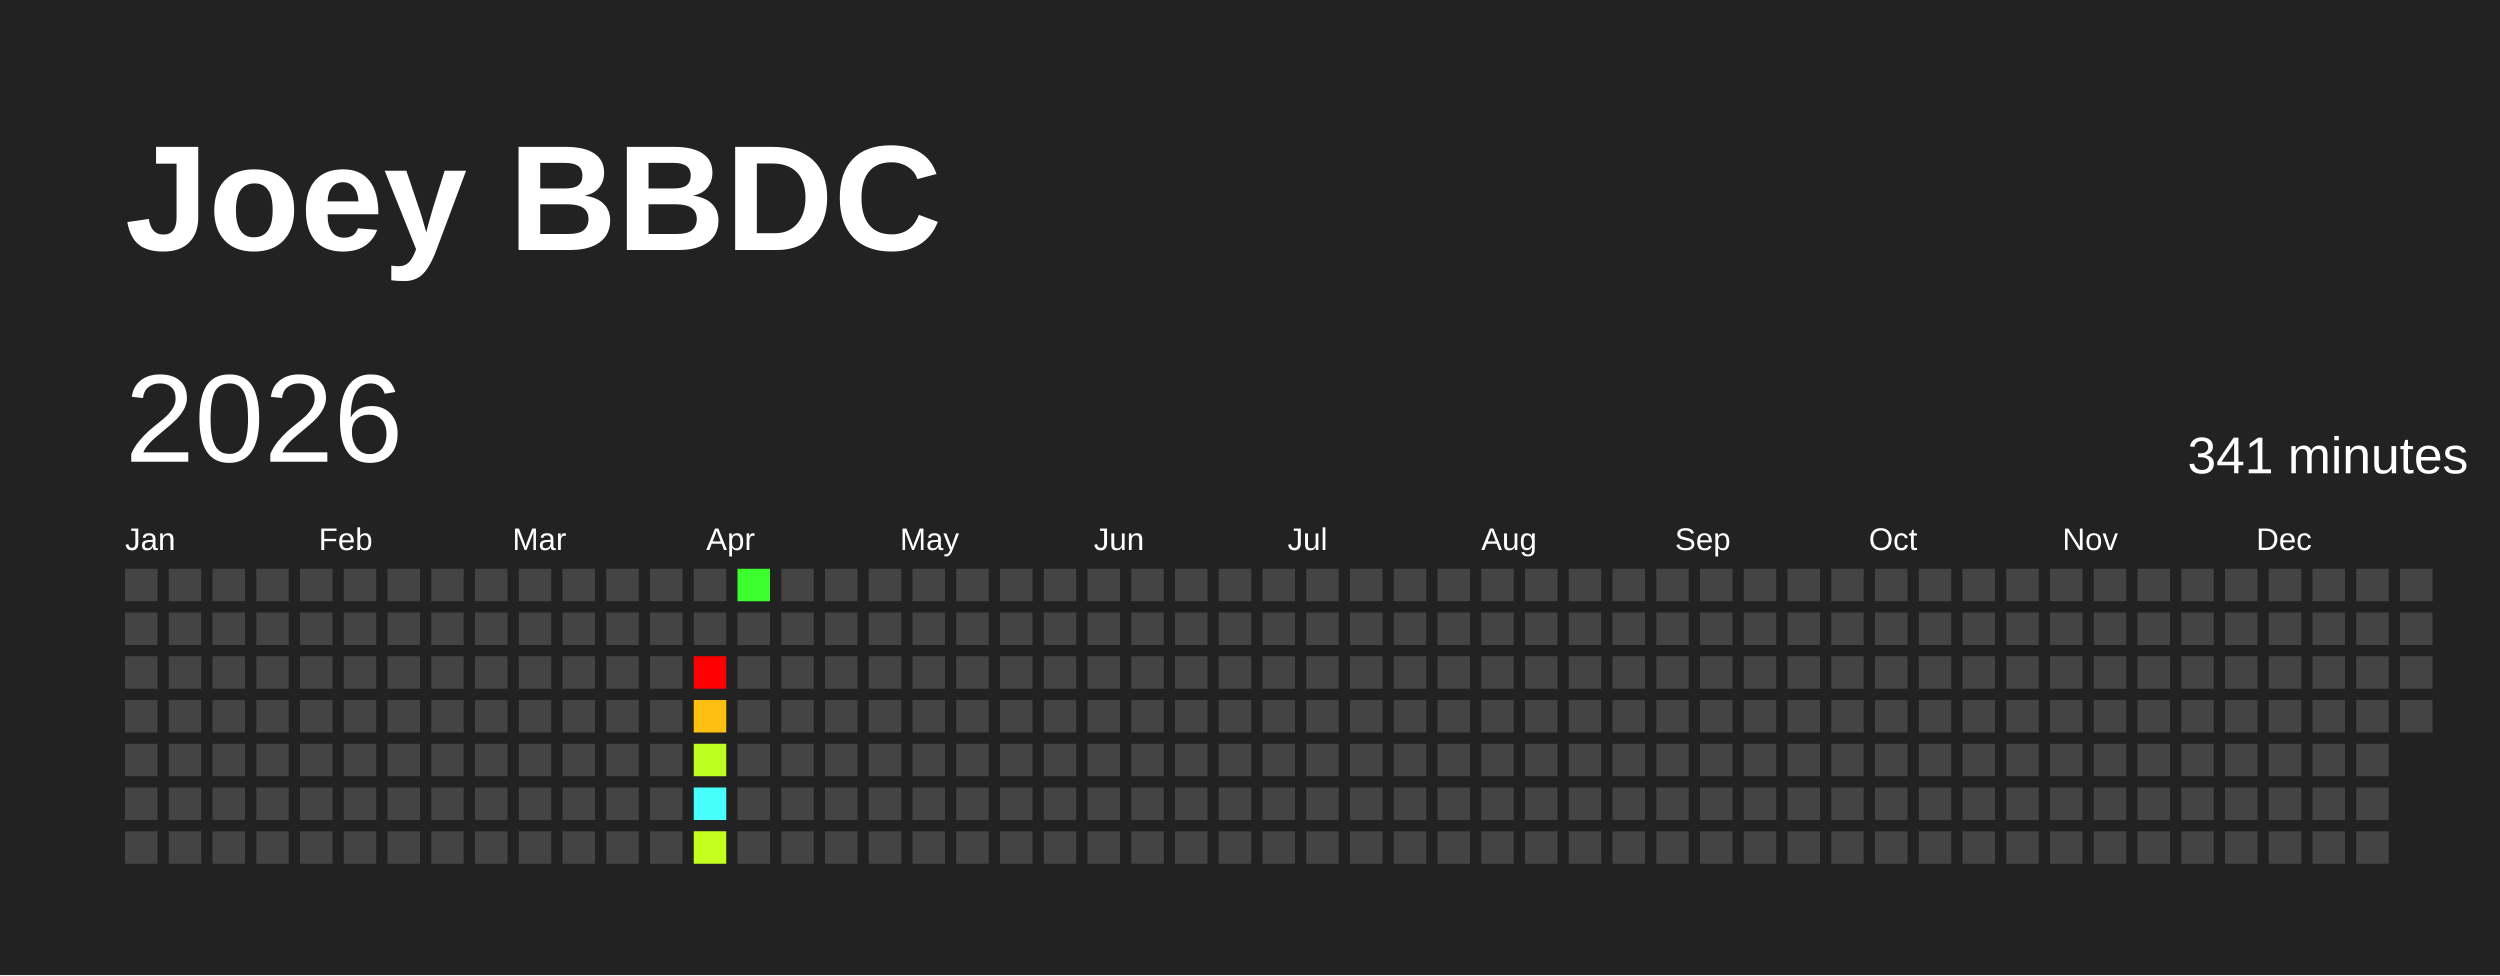
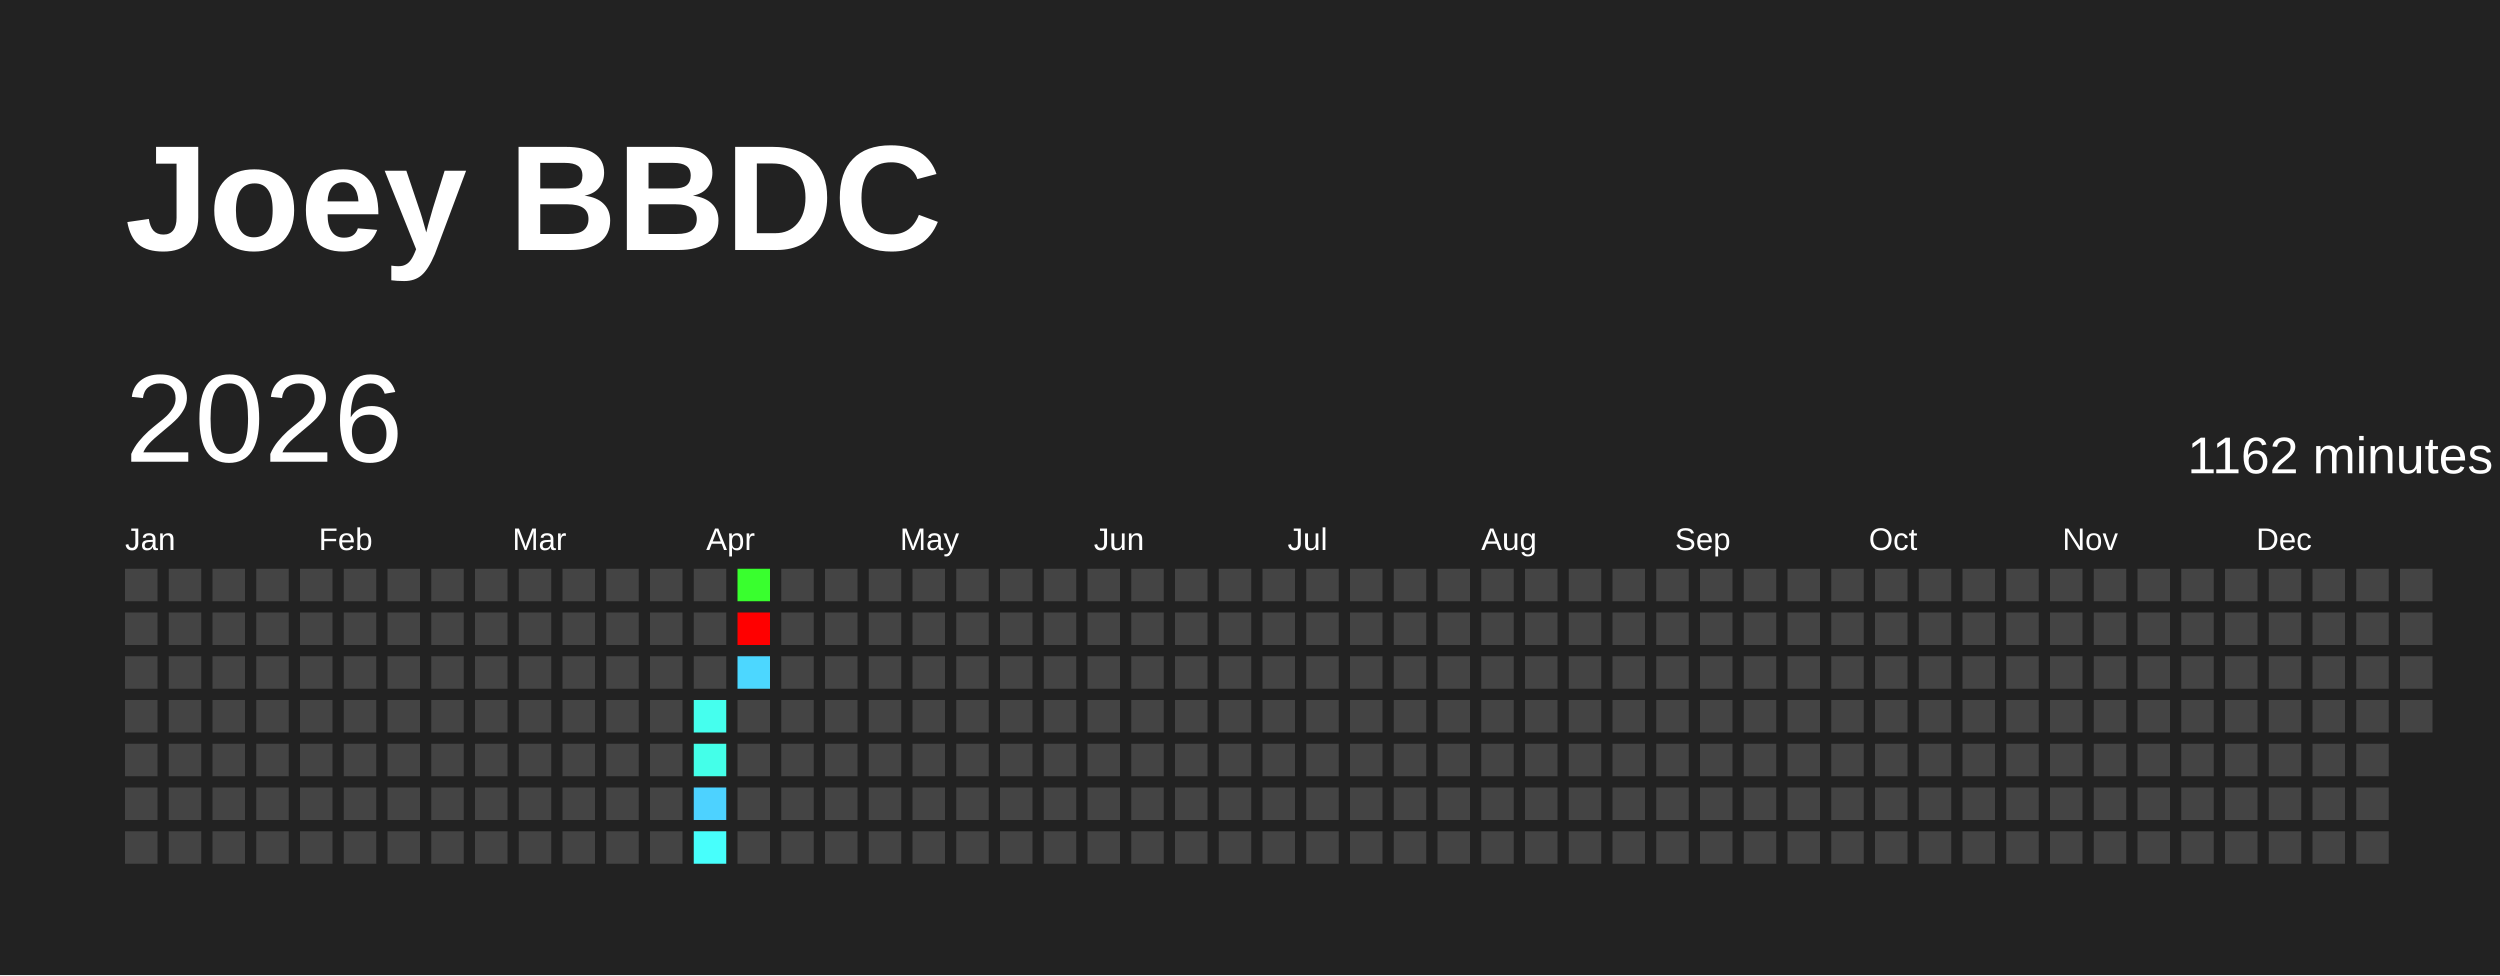
<svg xmlns="http://www.w3.org/2000/svg" baseProfile="full" height="78mm" version="1.1" viewBox="0,0,200,78" width="200mm">
  <defs />
  <rect fill="#222222" height="78" width="200" x="0" y="0" />
  <text fill="#FFFFFF" style="font-size:12px; font-family:Arial; font-weight:bold;" x="10" y="20">Joey BBDC</text>
  <text dominant-baseline="hanging" fill="#FFFFFF" style="font-size:10.0px; font-family:Arial;" x="10" y="30">2026</text>
-   <text dominant-baseline="hanging" fill="#FFFFFF" style="font-size:4.125px; font-family:Arial;" x="175" y="35">341 minutes</text>
+   <text dominant-baseline="hanging" fill="#FFFFFF" style="font-size:4.125px; font-family:Arial;" x="175" y="35">1162 minutes</text>
  <text fill="#FFFFFF" style="font-size:2.5px; font-family:Arial" x="10.0" y="44">Jan</text>
  <text fill="#FFFFFF" style="font-size:2.5px; font-family:Arial" x="25.5" y="44">Feb</text>
  <text fill="#FFFFFF" style="font-size:2.5px; font-family:Arial" x="41.0" y="44">Mar</text>
  <text fill="#FFFFFF" style="font-size:2.5px; font-family:Arial" x="56.5" y="44">Apr</text>
  <text fill="#FFFFFF" style="font-size:2.5px; font-family:Arial" x="72.0" y="44">May</text>
  <text fill="#FFFFFF" style="font-size:2.5px; font-family:Arial" x="87.5" y="44">Jun</text>
  <text fill="#FFFFFF" style="font-size:2.5px; font-family:Arial" x="103.0" y="44">Jul</text>
  <text fill="#FFFFFF" style="font-size:2.5px; font-family:Arial" x="118.5" y="44">Aug</text>
  <text fill="#FFFFFF" style="font-size:2.5px; font-family:Arial" x="134.0" y="44">Sep</text>
  <text fill="#FFFFFF" style="font-size:2.5px; font-family:Arial" x="149.5" y="44">Oct</text>
  <text fill="#FFFFFF" style="font-size:2.5px; font-family:Arial" x="165.0" y="44">Nov</text>
  <text fill="#FFFFFF" style="font-size:2.5px; font-family:Arial" x="180.5" y="44">Dec</text>
  <rect fill="#444444" height="2.6" width="2.6" x="10.0" y="45.5" />
  <rect fill="#444444" height="2.6" width="2.6" x="10.0" y="49.0" />
  <rect fill="#444444" height="2.6" width="2.6" x="10.0" y="52.5" />
  <rect fill="#444444" height="2.6" width="2.6" x="10.0" y="56.0" />
  <rect fill="#444444" height="2.6" width="2.6" x="10.0" y="59.5" />
  <rect fill="#444444" height="2.6" width="2.6" x="10.0" y="63.0" />
  <rect fill="#444444" height="2.6" width="2.6" x="10.0" y="66.5" />
  <rect fill="#444444" height="2.6" width="2.6" x="13.5" y="45.5" />
  <rect fill="#444444" height="2.6" width="2.6" x="13.5" y="49.0" />
  <rect fill="#444444" height="2.6" width="2.6" x="13.5" y="52.5" />
  <rect fill="#444444" height="2.6" width="2.6" x="13.5" y="56.0" />
  <rect fill="#444444" height="2.6" width="2.6" x="13.5" y="59.5" />
  <rect fill="#444444" height="2.6" width="2.6" x="13.5" y="63.0" />
  <rect fill="#444444" height="2.6" width="2.6" x="13.5" y="66.5" />
  <rect fill="#444444" height="2.6" width="2.6" x="17.0" y="45.5" />
  <rect fill="#444444" height="2.6" width="2.6" x="17.0" y="49.0" />
  <rect fill="#444444" height="2.6" width="2.6" x="17.0" y="52.5" />
  <rect fill="#444444" height="2.6" width="2.6" x="17.0" y="56.0" />
  <rect fill="#444444" height="2.6" width="2.6" x="17.0" y="59.5" />
  <rect fill="#444444" height="2.6" width="2.6" x="17.0" y="63.0" />
  <rect fill="#444444" height="2.6" width="2.6" x="17.0" y="66.5" />
  <rect fill="#444444" height="2.6" width="2.6" x="20.5" y="45.5" />
  <rect fill="#444444" height="2.6" width="2.6" x="20.5" y="49.0" />
  <rect fill="#444444" height="2.6" width="2.6" x="20.5" y="52.5" />
  <rect fill="#444444" height="2.6" width="2.6" x="20.5" y="56.0" />
  <rect fill="#444444" height="2.6" width="2.6" x="20.5" y="59.5" />
  <rect fill="#444444" height="2.6" width="2.6" x="20.5" y="63.0" />
  <rect fill="#444444" height="2.6" width="2.6" x="20.5" y="66.5" />
  <rect fill="#444444" height="2.6" width="2.6" x="24.0" y="45.5" />
  <rect fill="#444444" height="2.6" width="2.6" x="24.0" y="49.0" />
  <rect fill="#444444" height="2.6" width="2.6" x="24.0" y="52.5" />
  <rect fill="#444444" height="2.6" width="2.6" x="24.0" y="56.0" />
  <rect fill="#444444" height="2.6" width="2.6" x="24.0" y="59.5" />
  <rect fill="#444444" height="2.6" width="2.6" x="24.0" y="63.0" />
  <rect fill="#444444" height="2.6" width="2.6" x="24.0" y="66.5" />
  <rect fill="#444444" height="2.6" width="2.6" x="27.5" y="45.5" />
  <rect fill="#444444" height="2.6" width="2.6" x="27.5" y="49.0" />
  <rect fill="#444444" height="2.6" width="2.6" x="27.5" y="52.5" />
  <rect fill="#444444" height="2.6" width="2.6" x="27.5" y="56.0" />
  <rect fill="#444444" height="2.6" width="2.6" x="27.5" y="59.5" />
  <rect fill="#444444" height="2.6" width="2.6" x="27.5" y="63.0" />
  <rect fill="#444444" height="2.6" width="2.6" x="27.5" y="66.5" />
  <rect fill="#444444" height="2.6" width="2.6" x="31.0" y="45.5" />
  <rect fill="#444444" height="2.6" width="2.6" x="31.0" y="49.0" />
  <rect fill="#444444" height="2.6" width="2.6" x="31.0" y="52.5" />
  <rect fill="#444444" height="2.6" width="2.6" x="31.0" y="56.0" />
  <rect fill="#444444" height="2.6" width="2.6" x="31.0" y="59.5" />
  <rect fill="#444444" height="2.6" width="2.6" x="31.0" y="63.0" />
  <rect fill="#444444" height="2.6" width="2.6" x="31.0" y="66.5" />
  <rect fill="#444444" height="2.6" width="2.6" x="34.5" y="45.5" />
  <rect fill="#444444" height="2.6" width="2.6" x="34.5" y="49.0" />
  <rect fill="#444444" height="2.6" width="2.6" x="34.5" y="52.5" />
  <rect fill="#444444" height="2.6" width="2.6" x="34.5" y="56.0" />
  <rect fill="#444444" height="2.6" width="2.6" x="34.5" y="59.5" />
  <rect fill="#444444" height="2.6" width="2.6" x="34.5" y="63.0" />
  <rect fill="#444444" height="2.6" width="2.6" x="34.5" y="66.5" />
  <rect fill="#444444" height="2.6" width="2.6" x="38.0" y="45.5" />
  <rect fill="#444444" height="2.6" width="2.6" x="38.0" y="49.0" />
  <rect fill="#444444" height="2.6" width="2.6" x="38.0" y="52.5" />
  <rect fill="#444444" height="2.6" width="2.6" x="38.0" y="56.0" />
  <rect fill="#444444" height="2.6" width="2.6" x="38.0" y="59.5" />
  <rect fill="#444444" height="2.6" width="2.6" x="38.0" y="63.0" />
  <rect fill="#444444" height="2.6" width="2.6" x="38.0" y="66.5" />
  <rect fill="#444444" height="2.6" width="2.6" x="41.5" y="45.5" />
  <rect fill="#444444" height="2.6" width="2.6" x="41.5" y="49.0" />
  <rect fill="#444444" height="2.6" width="2.6" x="41.5" y="52.5" />
  <rect fill="#444444" height="2.6" width="2.6" x="41.5" y="56.0" />
  <rect fill="#444444" height="2.6" width="2.6" x="41.5" y="59.5" />
  <rect fill="#444444" height="2.6" width="2.6" x="41.5" y="63.0" />
  <rect fill="#444444" height="2.6" width="2.6" x="41.5" y="66.5" />
  <rect fill="#444444" height="2.6" width="2.6" x="45.0" y="45.5" />
  <rect fill="#444444" height="2.6" width="2.6" x="45.0" y="49.0" />
  <rect fill="#444444" height="2.6" width="2.6" x="45.0" y="52.5" />
  <rect fill="#444444" height="2.6" width="2.6" x="45.0" y="56.0" />
  <rect fill="#444444" height="2.6" width="2.6" x="45.0" y="59.5" />
  <rect fill="#444444" height="2.6" width="2.6" x="45.0" y="63.0" />
  <rect fill="#444444" height="2.6" width="2.6" x="45.0" y="66.5" />
  <rect fill="#444444" height="2.6" width="2.6" x="48.5" y="45.5" />
  <rect fill="#444444" height="2.6" width="2.6" x="48.5" y="49.0" />
  <rect fill="#444444" height="2.6" width="2.6" x="48.5" y="52.5" />
  <rect fill="#444444" height="2.6" width="2.6" x="48.5" y="56.0" />
  <rect fill="#444444" height="2.6" width="2.6" x="48.5" y="59.5" />
  <rect fill="#444444" height="2.6" width="2.6" x="48.5" y="63.0" />
  <rect fill="#444444" height="2.6" width="2.6" x="48.5" y="66.5" />
  <rect fill="#444444" height="2.6" width="2.6" x="52.0" y="45.5" />
  <rect fill="#444444" height="2.6" width="2.6" x="52.0" y="49.0" />
  <rect fill="#444444" height="2.6" width="2.6" x="52.0" y="52.5" />
  <rect fill="#444444" height="2.6" width="2.6" x="52.0" y="56.0" />
  <rect fill="#444444" height="2.6" width="2.6" x="52.0" y="59.5" />
  <rect fill="#444444" height="2.6" width="2.6" x="52.0" y="63.0" />
  <rect fill="#444444" height="2.6" width="2.6" x="52.0" y="66.5" />
  <rect fill="#444444" height="2.6" width="2.6" x="55.5" y="45.5" />
  <rect fill="#444444" height="2.6" width="2.6" x="55.5" y="49.0" />
-   <rect fill="red" height="2.6" width="2.6" x="55.5" y="52.5" />
-   <rect fill="#ffbf11" height="2.6" width="2.6" x="55.5" y="56.0" />
-   <rect fill="#bdff1f" height="2.6" width="2.6" x="55.5" y="59.5" />
-   <rect fill="#47fffd" height="2.6" width="2.6" x="55.5" y="63.0" />
-   <rect fill="#c4ff1e" height="2.6" width="2.6" x="55.5" y="66.5" />
-   <rect fill="#3dff2e" height="2.6" width="2.6" x="59.0" y="45.5" />
-   <rect fill="#444444" height="2.6" width="2.6" x="59.0" y="49.0" />
-   <rect fill="#444444" height="2.6" width="2.6" x="59.0" y="52.5" />
+   <rect fill="#444444" height="2.6" width="2.6" x="55.5" y="52.5" />
+   <rect fill="#45ffee" height="2.6" width="2.6" x="55.5" y="56.0" />
+   <rect fill="#44ffe9" height="2.6" width="2.6" x="55.5" y="59.5" />
+   <rect fill="#4dd2ff" height="2.6" width="2.6" x="55.5" y="63.0" />
+   <rect fill="#47fffc" height="2.6" width="2.6" x="55.5" y="66.5" />
+   <rect fill="#39ff2e" height="2.6" width="2.6" x="59.0" y="45.5" />
+   <rect fill="red" height="2.6" width="2.6" x="59.0" y="49.0" />
+   <rect fill="#4cd7ff" height="2.6" width="2.6" x="59.0" y="52.5" />
  <rect fill="#444444" height="2.6" width="2.6" x="59.0" y="56.0" />
  <rect fill="#444444" height="2.6" width="2.6" x="59.0" y="59.5" />
  <rect fill="#444444" height="2.6" width="2.6" x="59.0" y="63.0" />
  <rect fill="#444444" height="2.6" width="2.6" x="59.0" y="66.5" />
  <rect fill="#444444" height="2.6" width="2.6" x="62.5" y="45.5" />
  <rect fill="#444444" height="2.6" width="2.6" x="62.5" y="49.0" />
  <rect fill="#444444" height="2.6" width="2.6" x="62.5" y="52.5" />
  <rect fill="#444444" height="2.6" width="2.6" x="62.5" y="56.0" />
  <rect fill="#444444" height="2.6" width="2.6" x="62.5" y="59.5" />
  <rect fill="#444444" height="2.6" width="2.6" x="62.5" y="63.0" />
  <rect fill="#444444" height="2.6" width="2.6" x="62.5" y="66.5" />
  <rect fill="#444444" height="2.6" width="2.6" x="66.0" y="45.5" />
  <rect fill="#444444" height="2.6" width="2.6" x="66.0" y="49.0" />
  <rect fill="#444444" height="2.6" width="2.6" x="66.0" y="52.5" />
  <rect fill="#444444" height="2.6" width="2.6" x="66.0" y="56.0" />
  <rect fill="#444444" height="2.6" width="2.6" x="66.0" y="59.5" />
  <rect fill="#444444" height="2.6" width="2.6" x="66.0" y="63.0" />
  <rect fill="#444444" height="2.6" width="2.6" x="66.0" y="66.5" />
  <rect fill="#444444" height="2.6" width="2.6" x="69.5" y="45.5" />
  <rect fill="#444444" height="2.6" width="2.6" x="69.5" y="49.0" />
  <rect fill="#444444" height="2.6" width="2.6" x="69.5" y="52.5" />
  <rect fill="#444444" height="2.6" width="2.6" x="69.5" y="56.0" />
  <rect fill="#444444" height="2.6" width="2.6" x="69.5" y="59.5" />
  <rect fill="#444444" height="2.6" width="2.6" x="69.5" y="63.0" />
  <rect fill="#444444" height="2.6" width="2.6" x="69.5" y="66.5" />
  <rect fill="#444444" height="2.6" width="2.6" x="73.0" y="45.5" />
  <rect fill="#444444" height="2.6" width="2.6" x="73.0" y="49.0" />
  <rect fill="#444444" height="2.6" width="2.6" x="73.0" y="52.5" />
  <rect fill="#444444" height="2.6" width="2.6" x="73.0" y="56.0" />
  <rect fill="#444444" height="2.6" width="2.6" x="73.0" y="59.5" />
  <rect fill="#444444" height="2.6" width="2.6" x="73.0" y="63.0" />
  <rect fill="#444444" height="2.6" width="2.6" x="73.0" y="66.5" />
  <rect fill="#444444" height="2.6" width="2.6" x="76.5" y="45.5" />
  <rect fill="#444444" height="2.6" width="2.6" x="76.5" y="49.0" />
  <rect fill="#444444" height="2.6" width="2.6" x="76.5" y="52.5" />
  <rect fill="#444444" height="2.6" width="2.6" x="76.5" y="56.0" />
  <rect fill="#444444" height="2.6" width="2.6" x="76.5" y="59.5" />
  <rect fill="#444444" height="2.6" width="2.6" x="76.5" y="63.0" />
  <rect fill="#444444" height="2.6" width="2.6" x="76.5" y="66.5" />
  <rect fill="#444444" height="2.6" width="2.6" x="80.0" y="45.5" />
  <rect fill="#444444" height="2.6" width="2.6" x="80.0" y="49.0" />
  <rect fill="#444444" height="2.6" width="2.6" x="80.0" y="52.5" />
  <rect fill="#444444" height="2.6" width="2.6" x="80.0" y="56.0" />
  <rect fill="#444444" height="2.6" width="2.6" x="80.0" y="59.5" />
  <rect fill="#444444" height="2.6" width="2.6" x="80.0" y="63.0" />
  <rect fill="#444444" height="2.6" width="2.6" x="80.0" y="66.5" />
  <rect fill="#444444" height="2.6" width="2.6" x="83.5" y="45.5" />
  <rect fill="#444444" height="2.6" width="2.6" x="83.5" y="49.0" />
  <rect fill="#444444" height="2.6" width="2.6" x="83.5" y="52.5" />
  <rect fill="#444444" height="2.6" width="2.6" x="83.5" y="56.0" />
  <rect fill="#444444" height="2.6" width="2.6" x="83.5" y="59.5" />
  <rect fill="#444444" height="2.6" width="2.6" x="83.5" y="63.0" />
  <rect fill="#444444" height="2.6" width="2.6" x="83.5" y="66.5" />
  <rect fill="#444444" height="2.6" width="2.6" x="87.0" y="45.5" />
  <rect fill="#444444" height="2.6" width="2.6" x="87.0" y="49.0" />
  <rect fill="#444444" height="2.6" width="2.6" x="87.0" y="52.5" />
  <rect fill="#444444" height="2.6" width="2.6" x="87.0" y="56.0" />
  <rect fill="#444444" height="2.6" width="2.6" x="87.0" y="59.5" />
  <rect fill="#444444" height="2.6" width="2.6" x="87.0" y="63.0" />
  <rect fill="#444444" height="2.6" width="2.6" x="87.0" y="66.5" />
  <rect fill="#444444" height="2.6" width="2.6" x="90.5" y="45.5" />
  <rect fill="#444444" height="2.6" width="2.6" x="90.5" y="49.0" />
  <rect fill="#444444" height="2.6" width="2.6" x="90.5" y="52.5" />
  <rect fill="#444444" height="2.6" width="2.6" x="90.5" y="56.0" />
  <rect fill="#444444" height="2.6" width="2.6" x="90.5" y="59.5" />
  <rect fill="#444444" height="2.6" width="2.6" x="90.5" y="63.0" />
  <rect fill="#444444" height="2.6" width="2.6" x="90.5" y="66.5" />
  <rect fill="#444444" height="2.6" width="2.6" x="94.0" y="45.5" />
  <rect fill="#444444" height="2.6" width="2.6" x="94.0" y="49.0" />
  <rect fill="#444444" height="2.6" width="2.6" x="94.0" y="52.5" />
  <rect fill="#444444" height="2.6" width="2.6" x="94.0" y="56.0" />
  <rect fill="#444444" height="2.6" width="2.6" x="94.0" y="59.5" />
  <rect fill="#444444" height="2.6" width="2.6" x="94.0" y="63.0" />
  <rect fill="#444444" height="2.6" width="2.6" x="94.0" y="66.5" />
  <rect fill="#444444" height="2.6" width="2.6" x="97.5" y="45.5" />
  <rect fill="#444444" height="2.6" width="2.6" x="97.5" y="49.0" />
  <rect fill="#444444" height="2.6" width="2.6" x="97.5" y="52.5" />
  <rect fill="#444444" height="2.6" width="2.6" x="97.5" y="56.0" />
  <rect fill="#444444" height="2.6" width="2.6" x="97.5" y="59.5" />
  <rect fill="#444444" height="2.6" width="2.6" x="97.5" y="63.0" />
  <rect fill="#444444" height="2.6" width="2.6" x="97.5" y="66.5" />
  <rect fill="#444444" height="2.6" width="2.6" x="101.0" y="45.5" />
  <rect fill="#444444" height="2.6" width="2.6" x="101.0" y="49.0" />
  <rect fill="#444444" height="2.6" width="2.6" x="101.0" y="52.5" />
  <rect fill="#444444" height="2.6" width="2.6" x="101.0" y="56.0" />
  <rect fill="#444444" height="2.6" width="2.6" x="101.0" y="59.5" />
  <rect fill="#444444" height="2.6" width="2.6" x="101.0" y="63.0" />
  <rect fill="#444444" height="2.6" width="2.6" x="101.0" y="66.5" />
  <rect fill="#444444" height="2.6" width="2.6" x="104.5" y="45.5" />
  <rect fill="#444444" height="2.6" width="2.6" x="104.5" y="49.0" />
  <rect fill="#444444" height="2.6" width="2.6" x="104.5" y="52.5" />
  <rect fill="#444444" height="2.6" width="2.6" x="104.5" y="56.0" />
  <rect fill="#444444" height="2.6" width="2.6" x="104.5" y="59.5" />
  <rect fill="#444444" height="2.6" width="2.6" x="104.5" y="63.0" />
  <rect fill="#444444" height="2.6" width="2.6" x="104.5" y="66.5" />
  <rect fill="#444444" height="2.6" width="2.6" x="108.0" y="45.5" />
  <rect fill="#444444" height="2.6" width="2.6" x="108.0" y="49.0" />
  <rect fill="#444444" height="2.6" width="2.6" x="108.0" y="52.5" />
  <rect fill="#444444" height="2.6" width="2.6" x="108.0" y="56.0" />
  <rect fill="#444444" height="2.6" width="2.6" x="108.0" y="59.5" />
  <rect fill="#444444" height="2.6" width="2.6" x="108.0" y="63.0" />
  <rect fill="#444444" height="2.6" width="2.6" x="108.0" y="66.5" />
  <rect fill="#444444" height="2.6" width="2.6" x="111.5" y="45.5" />
  <rect fill="#444444" height="2.6" width="2.6" x="111.5" y="49.0" />
  <rect fill="#444444" height="2.6" width="2.6" x="111.5" y="52.5" />
  <rect fill="#444444" height="2.6" width="2.6" x="111.5" y="56.0" />
  <rect fill="#444444" height="2.6" width="2.6" x="111.5" y="59.5" />
  <rect fill="#444444" height="2.6" width="2.6" x="111.5" y="63.0" />
  <rect fill="#444444" height="2.6" width="2.6" x="111.5" y="66.5" />
  <rect fill="#444444" height="2.6" width="2.6" x="115.0" y="45.5" />
  <rect fill="#444444" height="2.6" width="2.6" x="115.0" y="49.0" />
  <rect fill="#444444" height="2.6" width="2.6" x="115.0" y="52.5" />
  <rect fill="#444444" height="2.6" width="2.6" x="115.0" y="56.0" />
  <rect fill="#444444" height="2.6" width="2.6" x="115.0" y="59.5" />
  <rect fill="#444444" height="2.6" width="2.6" x="115.0" y="63.0" />
  <rect fill="#444444" height="2.6" width="2.6" x="115.0" y="66.5" />
  <rect fill="#444444" height="2.6" width="2.6" x="118.5" y="45.5" />
  <rect fill="#444444" height="2.6" width="2.6" x="118.5" y="49.0" />
  <rect fill="#444444" height="2.6" width="2.6" x="118.5" y="52.5" />
  <rect fill="#444444" height="2.6" width="2.6" x="118.5" y="56.0" />
  <rect fill="#444444" height="2.6" width="2.6" x="118.5" y="59.5" />
  <rect fill="#444444" height="2.6" width="2.6" x="118.5" y="63.0" />
  <rect fill="#444444" height="2.6" width="2.6" x="118.5" y="66.5" />
  <rect fill="#444444" height="2.6" width="2.6" x="122.0" y="45.5" />
  <rect fill="#444444" height="2.6" width="2.6" x="122.0" y="49.0" />
  <rect fill="#444444" height="2.6" width="2.6" x="122.0" y="52.5" />
  <rect fill="#444444" height="2.6" width="2.6" x="122.0" y="56.0" />
  <rect fill="#444444" height="2.6" width="2.6" x="122.0" y="59.5" />
  <rect fill="#444444" height="2.6" width="2.6" x="122.0" y="63.0" />
  <rect fill="#444444" height="2.6" width="2.6" x="122.0" y="66.5" />
  <rect fill="#444444" height="2.6" width="2.6" x="125.5" y="45.5" />
  <rect fill="#444444" height="2.6" width="2.6" x="125.5" y="49.0" />
  <rect fill="#444444" height="2.6" width="2.6" x="125.5" y="52.5" />
  <rect fill="#444444" height="2.6" width="2.6" x="125.5" y="56.0" />
  <rect fill="#444444" height="2.6" width="2.6" x="125.5" y="59.5" />
  <rect fill="#444444" height="2.6" width="2.6" x="125.5" y="63.0" />
  <rect fill="#444444" height="2.6" width="2.6" x="125.5" y="66.5" />
  <rect fill="#444444" height="2.6" width="2.6" x="129.0" y="45.5" />
  <rect fill="#444444" height="2.6" width="2.6" x="129.0" y="49.0" />
  <rect fill="#444444" height="2.6" width="2.6" x="129.0" y="52.5" />
  <rect fill="#444444" height="2.6" width="2.6" x="129.0" y="56.0" />
  <rect fill="#444444" height="2.6" width="2.6" x="129.0" y="59.5" />
  <rect fill="#444444" height="2.6" width="2.6" x="129.0" y="63.0" />
  <rect fill="#444444" height="2.6" width="2.6" x="129.0" y="66.5" />
  <rect fill="#444444" height="2.6" width="2.6" x="132.5" y="45.5" />
  <rect fill="#444444" height="2.6" width="2.6" x="132.5" y="49.0" />
  <rect fill="#444444" height="2.6" width="2.6" x="132.5" y="52.5" />
  <rect fill="#444444" height="2.6" width="2.6" x="132.5" y="56.0" />
  <rect fill="#444444" height="2.6" width="2.6" x="132.5" y="59.5" />
  <rect fill="#444444" height="2.6" width="2.6" x="132.5" y="63.0" />
  <rect fill="#444444" height="2.6" width="2.6" x="132.5" y="66.5" />
  <rect fill="#444444" height="2.6" width="2.6" x="136.0" y="45.5" />
  <rect fill="#444444" height="2.6" width="2.6" x="136.0" y="49.0" />
  <rect fill="#444444" height="2.6" width="2.6" x="136.0" y="52.5" />
  <rect fill="#444444" height="2.6" width="2.6" x="136.0" y="56.0" />
  <rect fill="#444444" height="2.6" width="2.6" x="136.0" y="59.5" />
  <rect fill="#444444" height="2.6" width="2.6" x="136.0" y="63.0" />
  <rect fill="#444444" height="2.6" width="2.6" x="136.0" y="66.5" />
  <rect fill="#444444" height="2.6" width="2.6" x="139.5" y="45.5" />
  <rect fill="#444444" height="2.6" width="2.6" x="139.5" y="49.0" />
  <rect fill="#444444" height="2.6" width="2.6" x="139.5" y="52.5" />
  <rect fill="#444444" height="2.6" width="2.6" x="139.5" y="56.0" />
  <rect fill="#444444" height="2.6" width="2.6" x="139.5" y="59.5" />
  <rect fill="#444444" height="2.6" width="2.6" x="139.5" y="63.0" />
  <rect fill="#444444" height="2.6" width="2.6" x="139.5" y="66.5" />
  <rect fill="#444444" height="2.6" width="2.6" x="143.0" y="45.5" />
  <rect fill="#444444" height="2.6" width="2.6" x="143.0" y="49.0" />
  <rect fill="#444444" height="2.6" width="2.6" x="143.0" y="52.5" />
  <rect fill="#444444" height="2.6" width="2.6" x="143.0" y="56.0" />
  <rect fill="#444444" height="2.6" width="2.6" x="143.0" y="59.5" />
  <rect fill="#444444" height="2.6" width="2.6" x="143.0" y="63.0" />
  <rect fill="#444444" height="2.6" width="2.6" x="143.0" y="66.5" />
  <rect fill="#444444" height="2.6" width="2.6" x="146.5" y="45.5" />
  <rect fill="#444444" height="2.6" width="2.6" x="146.5" y="49.0" />
  <rect fill="#444444" height="2.6" width="2.6" x="146.5" y="52.5" />
  <rect fill="#444444" height="2.6" width="2.6" x="146.5" y="56.0" />
  <rect fill="#444444" height="2.6" width="2.6" x="146.5" y="59.5" />
  <rect fill="#444444" height="2.6" width="2.6" x="146.5" y="63.0" />
  <rect fill="#444444" height="2.6" width="2.6" x="146.5" y="66.5" />
  <rect fill="#444444" height="2.6" width="2.6" x="150.0" y="45.5" />
  <rect fill="#444444" height="2.6" width="2.6" x="150.0" y="49.0" />
  <rect fill="#444444" height="2.6" width="2.6" x="150.0" y="52.5" />
  <rect fill="#444444" height="2.6" width="2.6" x="150.0" y="56.0" />
  <rect fill="#444444" height="2.6" width="2.6" x="150.0" y="59.5" />
  <rect fill="#444444" height="2.6" width="2.6" x="150.0" y="63.0" />
  <rect fill="#444444" height="2.6" width="2.6" x="150.0" y="66.5" />
  <rect fill="#444444" height="2.6" width="2.6" x="153.5" y="45.5" />
  <rect fill="#444444" height="2.6" width="2.6" x="153.5" y="49.0" />
  <rect fill="#444444" height="2.6" width="2.6" x="153.5" y="52.5" />
  <rect fill="#444444" height="2.6" width="2.6" x="153.5" y="56.0" />
  <rect fill="#444444" height="2.6" width="2.6" x="153.5" y="59.5" />
  <rect fill="#444444" height="2.6" width="2.6" x="153.5" y="63.0" />
  <rect fill="#444444" height="2.6" width="2.6" x="153.5" y="66.5" />
  <rect fill="#444444" height="2.6" width="2.6" x="157.0" y="45.5" />
  <rect fill="#444444" height="2.6" width="2.6" x="157.0" y="49.0" />
  <rect fill="#444444" height="2.6" width="2.6" x="157.0" y="52.5" />
  <rect fill="#444444" height="2.6" width="2.6" x="157.0" y="56.0" />
  <rect fill="#444444" height="2.6" width="2.6" x="157.0" y="59.5" />
  <rect fill="#444444" height="2.6" width="2.6" x="157.0" y="63.0" />
  <rect fill="#444444" height="2.6" width="2.6" x="157.0" y="66.5" />
  <rect fill="#444444" height="2.6" width="2.6" x="160.5" y="45.5" />
  <rect fill="#444444" height="2.6" width="2.6" x="160.5" y="49.0" />
  <rect fill="#444444" height="2.6" width="2.6" x="160.5" y="52.5" />
  <rect fill="#444444" height="2.6" width="2.6" x="160.5" y="56.0" />
  <rect fill="#444444" height="2.6" width="2.6" x="160.5" y="59.5" />
  <rect fill="#444444" height="2.6" width="2.6" x="160.5" y="63.0" />
  <rect fill="#444444" height="2.6" width="2.6" x="160.5" y="66.5" />
  <rect fill="#444444" height="2.6" width="2.6" x="164.0" y="45.5" />
  <rect fill="#444444" height="2.6" width="2.6" x="164.0" y="49.0" />
  <rect fill="#444444" height="2.6" width="2.6" x="164.0" y="52.5" />
  <rect fill="#444444" height="2.6" width="2.6" x="164.0" y="56.0" />
  <rect fill="#444444" height="2.6" width="2.6" x="164.0" y="59.5" />
  <rect fill="#444444" height="2.6" width="2.6" x="164.0" y="63.0" />
  <rect fill="#444444" height="2.6" width="2.6" x="164.0" y="66.5" />
  <rect fill="#444444" height="2.6" width="2.6" x="167.5" y="45.5" />
  <rect fill="#444444" height="2.6" width="2.6" x="167.5" y="49.0" />
  <rect fill="#444444" height="2.6" width="2.6" x="167.5" y="52.5" />
  <rect fill="#444444" height="2.6" width="2.6" x="167.5" y="56.0" />
  <rect fill="#444444" height="2.6" width="2.6" x="167.5" y="59.5" />
  <rect fill="#444444" height="2.6" width="2.6" x="167.5" y="63.0" />
  <rect fill="#444444" height="2.6" width="2.6" x="167.5" y="66.5" />
  <rect fill="#444444" height="2.6" width="2.6" x="171.0" y="45.5" />
  <rect fill="#444444" height="2.6" width="2.6" x="171.0" y="49.0" />
  <rect fill="#444444" height="2.6" width="2.6" x="171.0" y="52.5" />
  <rect fill="#444444" height="2.6" width="2.6" x="171.0" y="56.0" />
  <rect fill="#444444" height="2.6" width="2.6" x="171.0" y="59.5" />
  <rect fill="#444444" height="2.6" width="2.6" x="171.0" y="63.0" />
  <rect fill="#444444" height="2.6" width="2.6" x="171.0" y="66.5" />
  <rect fill="#444444" height="2.6" width="2.6" x="174.5" y="45.5" />
  <rect fill="#444444" height="2.6" width="2.6" x="174.5" y="49.0" />
  <rect fill="#444444" height="2.6" width="2.6" x="174.5" y="52.5" />
  <rect fill="#444444" height="2.6" width="2.6" x="174.5" y="56.0" />
  <rect fill="#444444" height="2.6" width="2.6" x="174.5" y="59.5" />
  <rect fill="#444444" height="2.6" width="2.6" x="174.5" y="63.0" />
  <rect fill="#444444" height="2.6" width="2.6" x="174.5" y="66.5" />
  <rect fill="#444444" height="2.6" width="2.6" x="178.0" y="45.5" />
  <rect fill="#444444" height="2.6" width="2.6" x="178.0" y="49.0" />
  <rect fill="#444444" height="2.6" width="2.6" x="178.0" y="52.5" />
  <rect fill="#444444" height="2.6" width="2.6" x="178.0" y="56.0" />
  <rect fill="#444444" height="2.6" width="2.6" x="178.0" y="59.5" />
  <rect fill="#444444" height="2.6" width="2.6" x="178.0" y="63.0" />
  <rect fill="#444444" height="2.6" width="2.6" x="178.0" y="66.5" />
  <rect fill="#444444" height="2.6" width="2.6" x="181.5" y="45.5" />
  <rect fill="#444444" height="2.6" width="2.6" x="181.5" y="49.0" />
  <rect fill="#444444" height="2.6" width="2.6" x="181.5" y="52.5" />
  <rect fill="#444444" height="2.6" width="2.6" x="181.5" y="56.0" />
  <rect fill="#444444" height="2.6" width="2.6" x="181.5" y="59.5" />
  <rect fill="#444444" height="2.6" width="2.6" x="181.5" y="63.0" />
  <rect fill="#444444" height="2.6" width="2.6" x="181.5" y="66.5" />
  <rect fill="#444444" height="2.6" width="2.6" x="185.0" y="45.5" />
  <rect fill="#444444" height="2.6" width="2.6" x="185.0" y="49.0" />
  <rect fill="#444444" height="2.6" width="2.6" x="185.0" y="52.5" />
  <rect fill="#444444" height="2.6" width="2.6" x="185.0" y="56.0" />
  <rect fill="#444444" height="2.6" width="2.6" x="185.0" y="59.5" />
  <rect fill="#444444" height="2.6" width="2.6" x="185.0" y="63.0" />
  <rect fill="#444444" height="2.6" width="2.6" x="185.0" y="66.5" />
  <rect fill="#444444" height="2.6" width="2.6" x="188.5" y="45.5" />
  <rect fill="#444444" height="2.6" width="2.6" x="188.5" y="49.0" />
  <rect fill="#444444" height="2.6" width="2.6" x="188.5" y="52.5" />
  <rect fill="#444444" height="2.6" width="2.6" x="188.5" y="56.0" />
  <rect fill="#444444" height="2.6" width="2.6" x="188.5" y="59.5" />
  <rect fill="#444444" height="2.6" width="2.6" x="188.5" y="63.0" />
  <rect fill="#444444" height="2.6" width="2.6" x="188.5" y="66.5" />
  <rect fill="#444444" height="2.6" width="2.6" x="192.0" y="45.5" />
  <rect fill="#444444" height="2.6" width="2.6" x="192.0" y="49.0" />
  <rect fill="#444444" height="2.6" width="2.6" x="192.0" y="52.5" />
  <rect fill="#444444" height="2.6" width="2.6" x="192.0" y="56.0" />
</svg>
